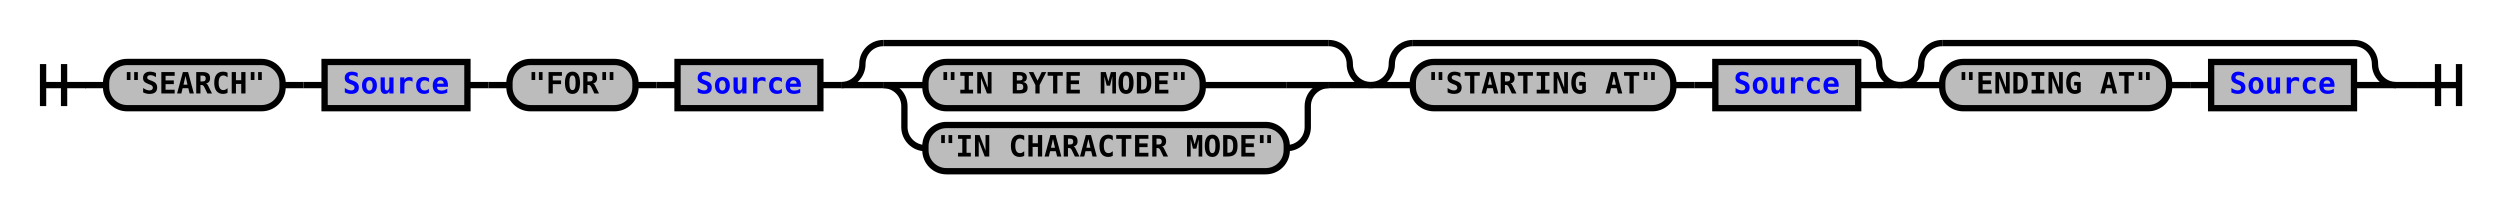
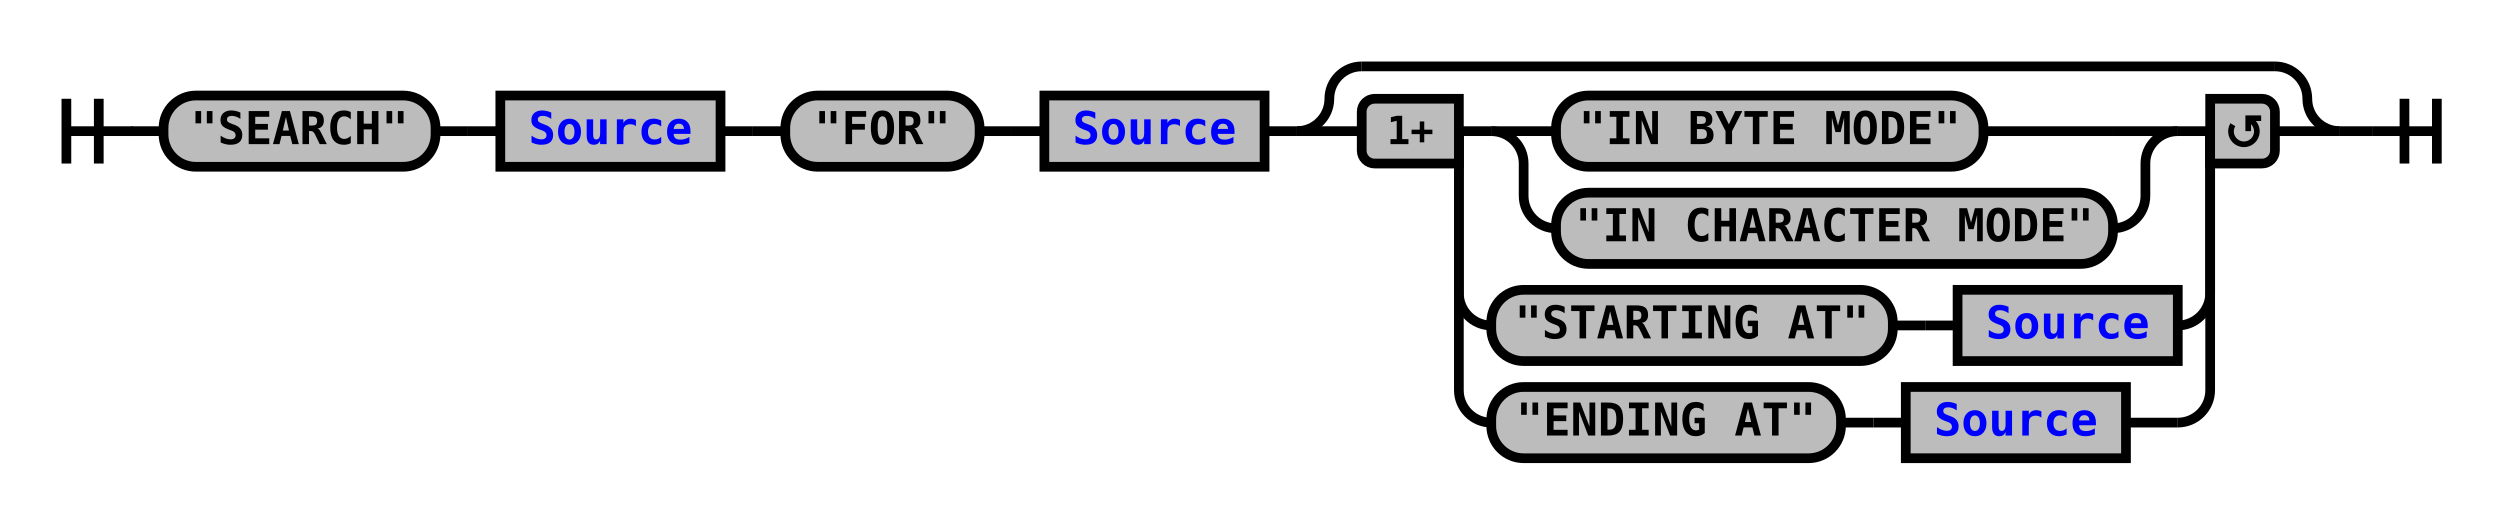
- <svg xmlns="http://www.w3.org/2000/svg" xmlns:xlink="http://www.w3.org/1999/xlink" class="railroad-diagram" width="1190" height="101" viewBox="0 0 1190 101">
+ <svg xmlns="http://www.w3.org/2000/svg" xmlns:xlink="http://www.w3.org/1999/xlink" class="railroad-diagram" width="772" height="161" viewBox="0 0 772 161">
  <defs>
    <style type="text/css">
path {
stroke-width: 3;
stroke: black;
fill: rgba(0,0,0,0);
}
text {
font: bold 14px monospace;
text-anchor: middle;
}
text.diagram-text {
font-size: 12px;
}
a {
fill: blue;
}
text.diagram-arrow {
font-size: 16px;
}
text.label {
text-anchor: start;
}
text.comment {
font: italic 12px monospace;
}
rect {
stroke-width: 3;
stroke: black;
fill: #BCBCBC;
}
path.diagram-text {
stroke-width: 3;
stroke: black;
fill: #BCBCBC;
cursor: help;
}
</style>
  </defs>
  <g transform="translate(.5 .5)">
    <path d="M 20 30 v 20 m 10 -20 v 20 m -10 -10 h 20.5" />
    <path d="M40 40h10" />
    <g>
      <path d="M50 40h0" />
-       <path d="M1140 40h0" />
+       <path d="M722 40h0" />
      <g class="terminal">
        <path d="M50 40h0" />
        <path d="M134 40h0" />
        <rect x="50" y="29" width="84" height="22" rx="10" ry="10" />
        <text x="92" y="44">"SEARCH"</text>
      </g>
      <path d="M134 40h10" />
      <path d="M144 40h10" />
      <g class="non-terminal">
        <path d="M154 40h0" />
        <path d="M222 40h0" />
        <rect x="154" y="29" width="68" height="22" />
        <a xlink:href="reuse_source.svg">
          <text x="188" y="44">Source</text>
        </a>
      </g>
      <path d="M222 40h10" />
      <path d="M232 40h10" />
      <g class="terminal">
        <path d="M242 40h0" />
        <path d="M302 40h0" />
        <rect x="242" y="29" width="60" height="22" rx="10" ry="10" />
        <text x="272" y="44">"FOR"</text>
      </g>
      <path d="M302 40h10" />
      <path d="M312 40h10" />
      <g class="non-terminal">
        <path d="M322 40h0" />
        <path d="M390 40h0" />
        <rect x="322" y="29" width="68" height="22" />
        <a xlink:href="reuse_source.svg">
          <text x="356" y="44">Source</text>
        </a>
      </g>
      <path d="M390 40h10" />
      <g>
        <path d="M400 40h0" />
-         <path d="M652 40h0" />
+         <path d="M722 40h0" />
        <path d="M400 40a10 10 0 0 0 10 -10v0a10 10 0 0 1 10 -10" />
        <g>
-           <path d="M420 20h212" />
+           <path d="M420 20h282" />
        </g>
-         <path d="M632 20a10 10 0 0 1 10 10v0a10 10 0 0 0 10 10" />
+         <path d="M702 20a10 10 0 0 1 10 10v0a10 10 0 0 0 10 10" />
        <path d="M400 40h20" />
        <g>
          <path d="M420 40h0" />
-           <path d="M632 40h0" />
-           <path d="M420 40h20" />
-           <g class="terminal">
-             <path d="M440 40h0" />
-             <path d="M572 40h40" />
-             <rect x="440" y="29" width="132" height="22" rx="10" ry="10" />
-             <text x="506" y="44">"IN BYTE MODE"</text>
+           <path d="M702 40h0" />
+           <path d="M450 40h10" />
+           <g>
+             <path d="M460 40h0" />
+             <path d="M672 40h0" />
+             <path d="M460 40h20" />
+             <g class="terminal">
+               <path d="M480 40h0" />
+               <path d="M612 40h40" />
+               <rect x="480" y="29" width="132" height="22" rx="10" ry="10" />
+               <text x="546" y="44">"IN BYTE MODE"</text>
+             </g>
+             <path d="M652 40h20" />
+             <path d="M460 40a10 10 0 0 1 10 10v10a10 10 0 0 0 10 10" />
+             <g class="terminal">
+               <path d="M480 70h0" />
+               <path d="M652 70h0" />
+               <rect x="480" y="59" width="172" height="22" rx="10" ry="10" />
+               <text x="566" y="74">"IN CHARACTER MODE"</text>
+             </g>
+             <path d="M652 70a10 10 0 0 0 10 -10v-10a10 10 0 0 1 10 -10" />
          </g>
-           <path d="M612 40h20" />
-           <path d="M420 40a10 10 0 0 1 10 10v10a10 10 0 0 0 10 10" />
-           <g class="terminal">
-             <path d="M440 70h0" />
-             <path d="M612 70h0" />
-             <rect x="440" y="59" width="172" height="22" rx="10" ry="10" />
-             <text x="526" y="74">"IN CHARACTER MODE"</text>
+           <path d="M672 40h10" />
+           <path d="M450 40v50a10 10 0 0 0 10 10" />
+           <g>
+             <path d="M460 100h0" />
+             <path d="M672 100h0" />
+             <g class="terminal">
+               <path d="M460 100h0" />
+               <path d="M584 100h0" />
+               <rect x="460" y="89" width="124" height="22" rx="10" ry="10" />
+               <text x="522" y="104">"STARTING AT"</text>
+             </g>
+             <path d="M584 100h10" />
+             <path d="M594 100h10" />
+             <g class="non-terminal">
+               <path d="M604 100h0" />
+               <path d="M672 100h0" />
+               <rect x="604" y="89" width="68" height="22" />
+               <a xlink:href="reuse_source.svg">
+                 <text x="638" y="104">Source</text>
+               </a>
+             </g>
          </g>
-           <path d="M612 70a10 10 0 0 0 10 -10v-10a10 10 0 0 1 10 -10" />
-         </g>
-         <path d="M632 40h20" />
-       </g>
-       <g>
-         <path d="M652 40h0" />
-         <path d="M904 40h0" />
-         <path d="M652 40a10 10 0 0 0 10 -10v0a10 10 0 0 1 10 -10" />
-         <g>
-           <path d="M672 20h212" />
-         </g>
-         <path d="M884 20a10 10 0 0 1 10 10v0a10 10 0 0 0 10 10" />
-         <path d="M652 40h20" />
-         <g>
-           <path d="M672 40h0" />
-           <path d="M884 40h0" />
-           <g class="terminal">
-             <path d="M672 40h0" />
-             <path d="M796 40h0" />
-             <rect x="672" y="29" width="124" height="22" rx="10" ry="10" />
-             <text x="734" y="44">"STARTING AT"</text>
+           <path d="M672 100a10 10 0 0 0 10 -10v-50" />
+           <path d="M450 40v80a10 10 0 0 0 10 10" />
+           <g>
+             <path d="M460 130h0" />
+             <path d="M656 130h16" />
+             <g class="terminal">
+               <path d="M460 130h0" />
+               <path d="M568 130h0" />
+               <rect x="460" y="119" width="108" height="22" rx="10" ry="10" />
+               <text x="514" y="134">"ENDING AT"</text>
+             </g>
+             <path d="M568 130h10" />
+             <path d="M578 130h10" />
+             <g class="non-terminal">
+               <path d="M588 130h0" />
+               <path d="M656 130h0" />
+               <rect x="588" y="119" width="68" height="22" />
+               <a xlink:href="reuse_source.svg">
+                 <text x="622" y="134">Source</text>
+               </a>
+             </g>
          </g>
-           <path d="M796 40h10" />
-           <path d="M806 40h10" />
-           <g class="non-terminal">
-             <path d="M816 40h0" />
-             <path d="M884 40h0" />
-             <rect x="816" y="29" width="68" height="22" />
-             <a xlink:href="reuse_source.svg">
-               <text x="850" y="44">Source</text>
-             </a>
+           <path d="M672 130a10 10 0 0 0 10 -10v-80" />
+           <g class="diagram-text">
+             <path d="M 450 30 h -26 a 4 4 0 0 0 -4 4 v 12 a 4 4 0 0 0 4 4 h 26 z" class="diagram-text" />
+             <text x="435" y="44" class="diagram-text">1+</text>
+             <path d="M 682 30 h 16 a 4 4 0 0 1 4 4 v 12 a 4 4 0 0 1 -4 4 h -16 z" class="diagram-text" />
+             <path d="M 689 38 a 4 4 0 1 0 6 -1 m 2.75 -1 h -4 v 4 m 0 -3 h 2" style="stroke-width: 1.75" />
          </g>
        </g>
-         <path d="M884 40h20" />
-       </g>
-       <g>
-         <path d="M904 40h0" />
-         <path d="M1140 40h0" />
-         <path d="M904 40a10 10 0 0 0 10 -10v0a10 10 0 0 1 10 -10" />
-         <g>
-           <path d="M924 20h196" />
-         </g>
-         <path d="M1120 20a10 10 0 0 1 10 10v0a10 10 0 0 0 10 10" />
-         <path d="M904 40h20" />
-         <g>
-           <path d="M924 40h0" />
-           <path d="M1120 40h0" />
-           <g class="terminal">
-             <path d="M924 40h0" />
-             <path d="M1032 40h0" />
-             <rect x="924" y="29" width="108" height="22" rx="10" ry="10" />
-             <text x="978" y="44">"ENDING AT"</text>
-           </g>
-           <path d="M1032 40h10" />
-           <path d="M1042 40h10" />
-           <g class="non-terminal">
-             <path d="M1052 40h0" />
-             <path d="M1120 40h0" />
-             <rect x="1052" y="29" width="68" height="22" />
-             <a xlink:href="reuse_source.svg">
-               <text x="1086" y="44">Source</text>
-             </a>
-           </g>
-         </g>
-         <path d="M1120 40h20" />
+         <path d="M702 40h20" />
      </g>
    </g>
-     <path d="M1140 40h10" />
-     <path d="M 1150 40 h 20 m -10 -10 v 20 m 10 -20 v 20" />
+     <path d="M722 40h10" />
+     <path d="M 732 40 h 20 m -10 -10 v 20 m 10 -20 v 20" />
  </g>
</svg>
